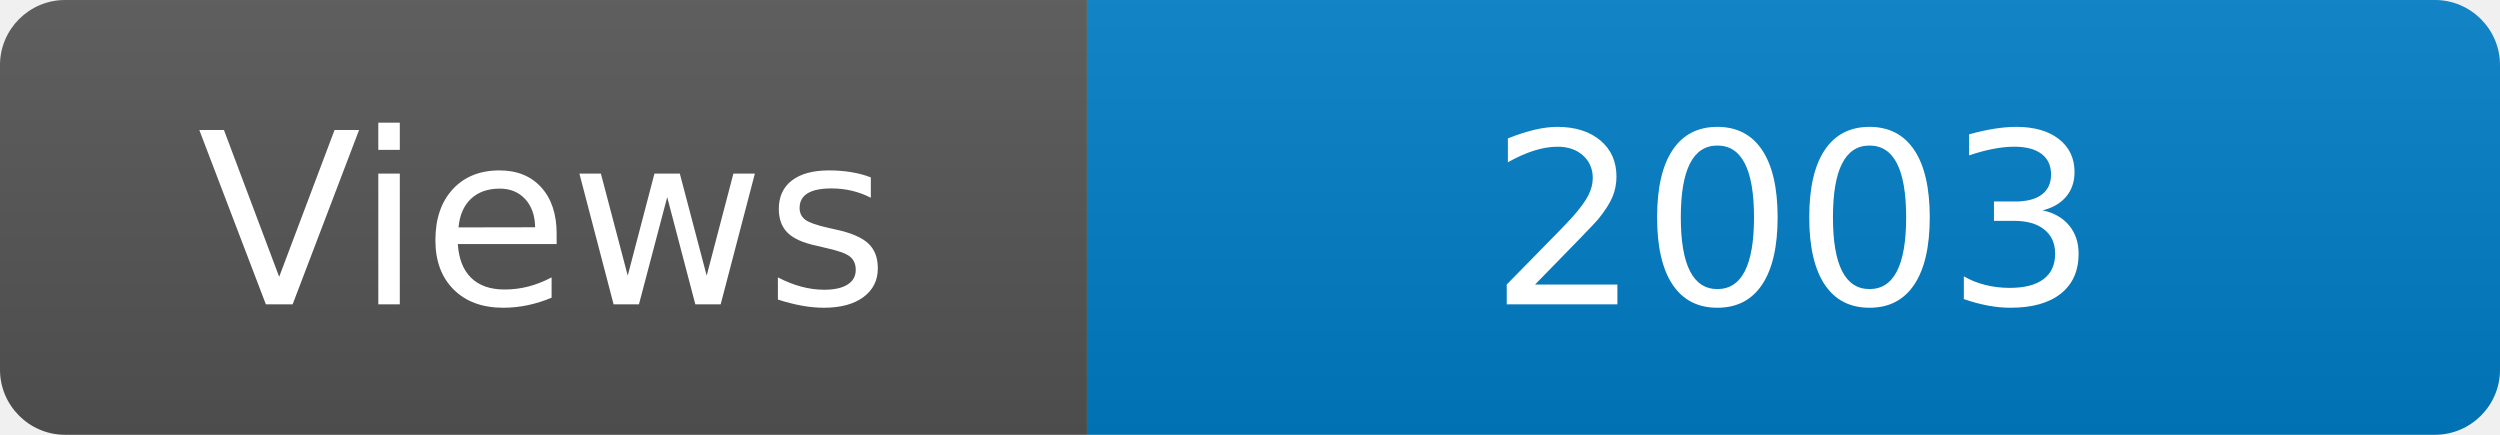
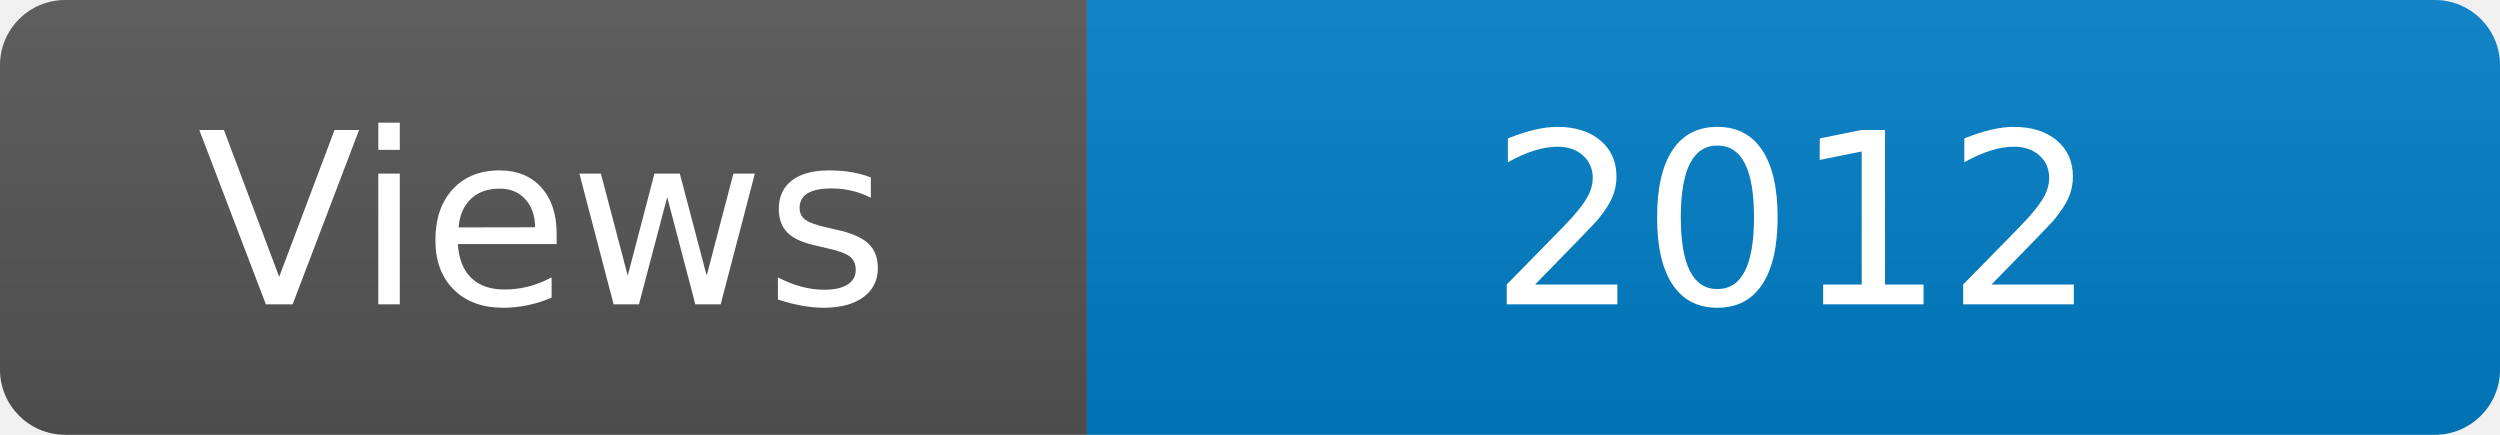
<svg xmlns="http://www.w3.org/2000/svg" width="115" height="20" role="img" aria-label="Maintained?: yes">
  <linearGradient id="s" x2="0" y2="100%">
    <stop offset="0" stop-color="#bbb" stop-opacity=".1" />
    <stop offset="1" stop-opacity=".1" />
  </linearGradient>
  <clipPath id="r">
    <rect width="115" height="20" rx="3" fill="#fff" />
  </clipPath>
  <g clip-path="url(#r)">
    <rect width="50" height="20" fill="#555" />
    <rect x="50" width="160" height="20" fill="#007ec6" />
    <rect width="115" height="20" fill="url(#s)" />
  </g>
  <g fill="#fff" text-anchor="middle" font-family="Verdana,Geneva,DejaVu Sans,sans-serif" font-size="110">
    <text x="250" y="140" transform="scale(.1)" fill="#fff">Views</text>
-     <text x="825" y="140" transform="scale(.1)" fill="#fff">2003</text>
+     <text x="825" y="140" transform="scale(.1)" fill="#fff">2012</text>
  </g>
</svg>
